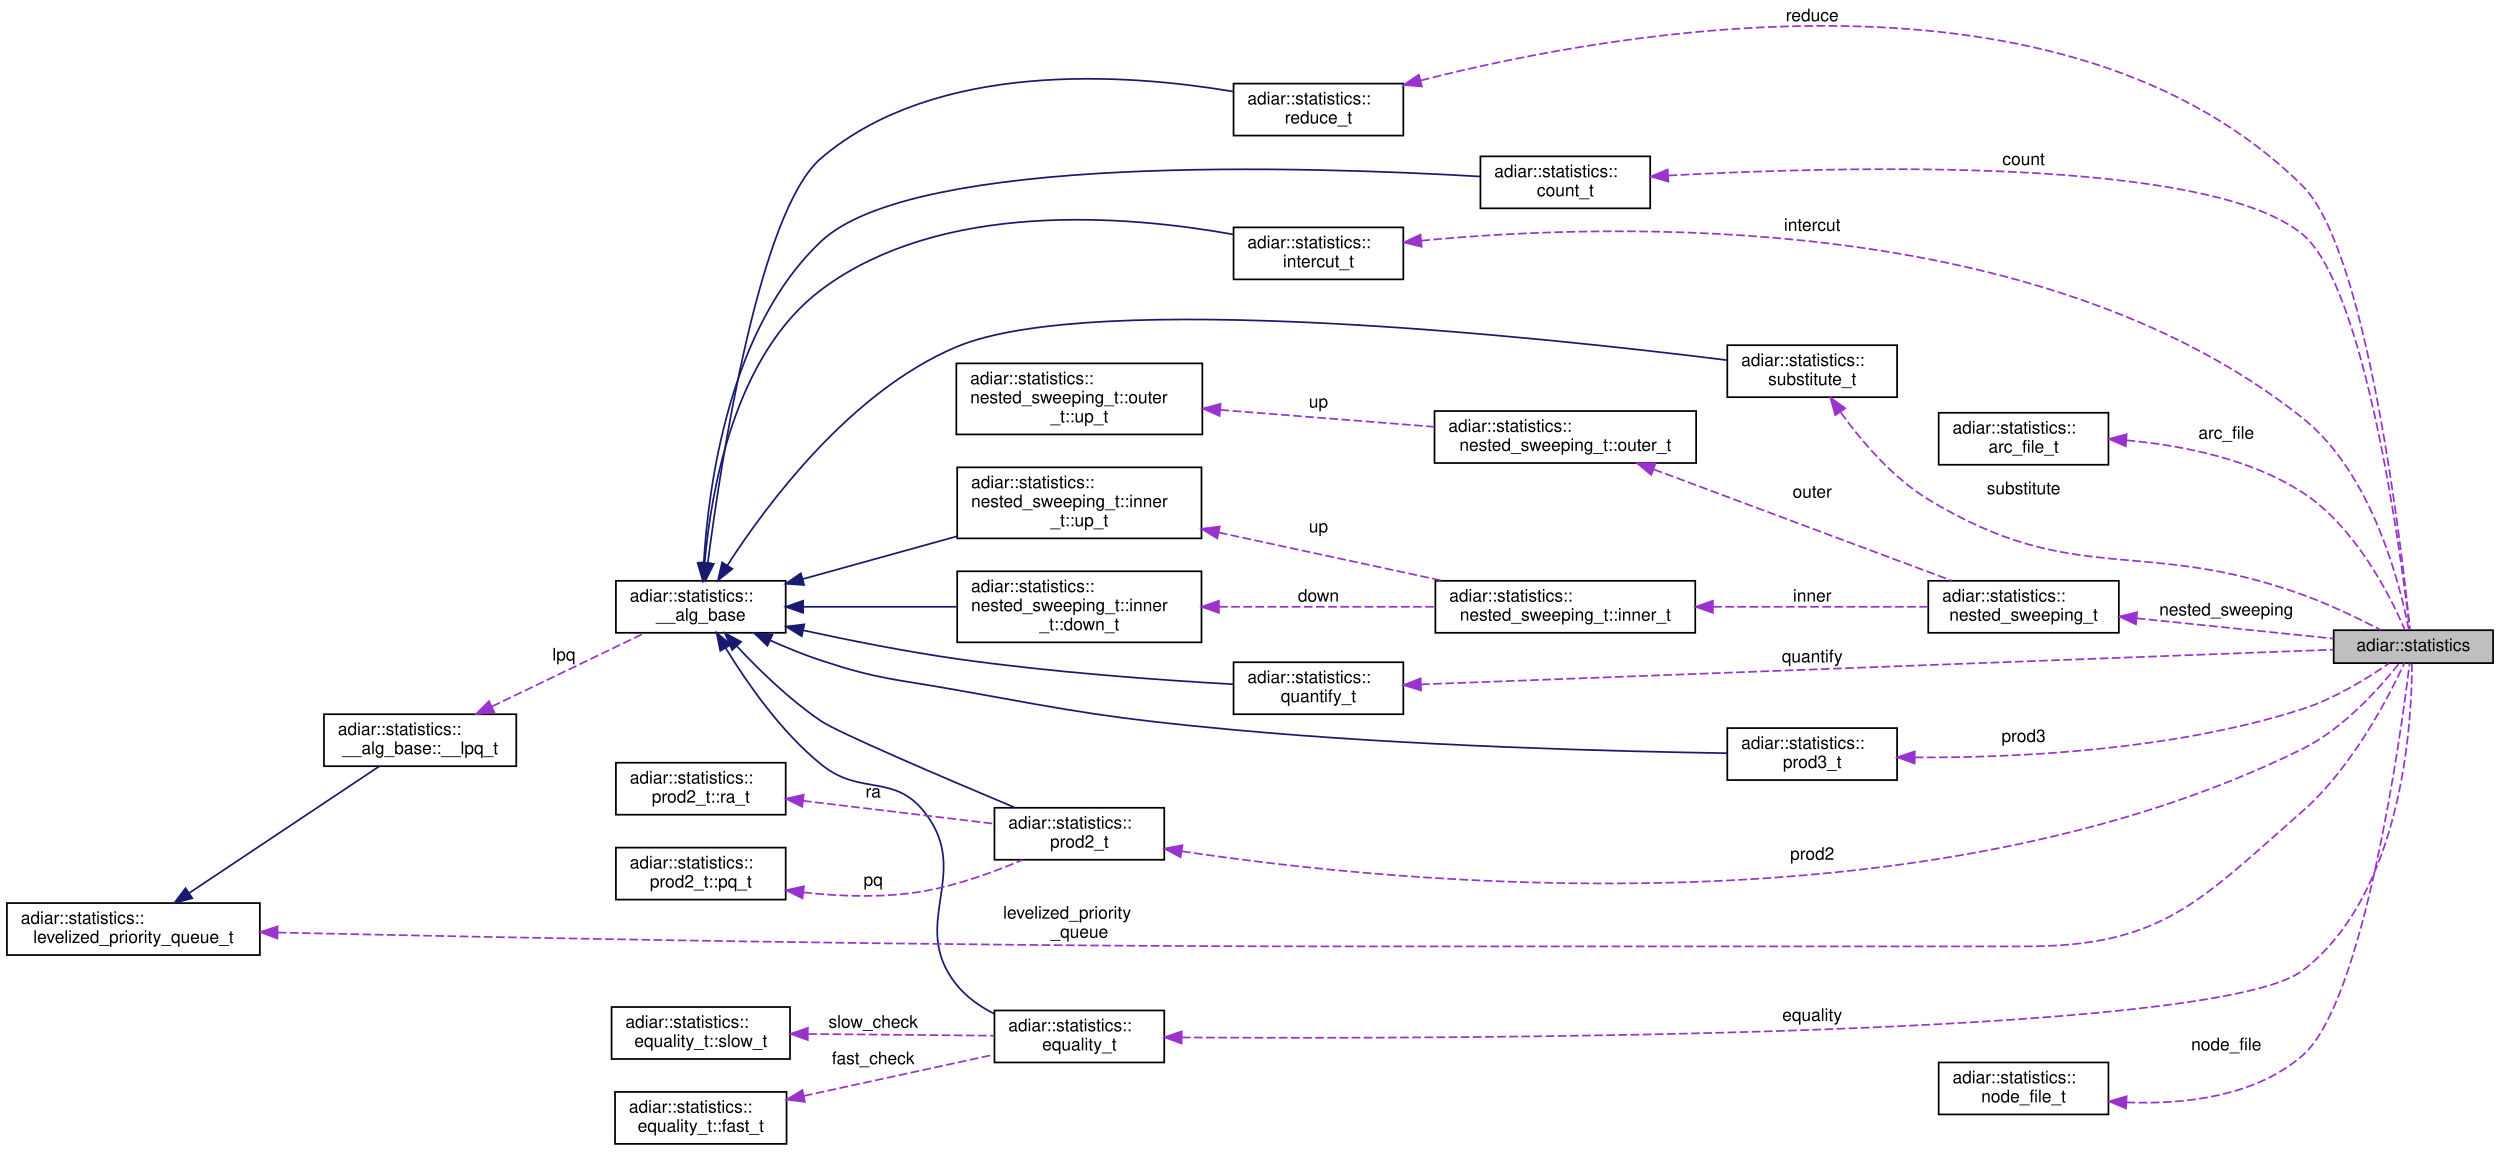
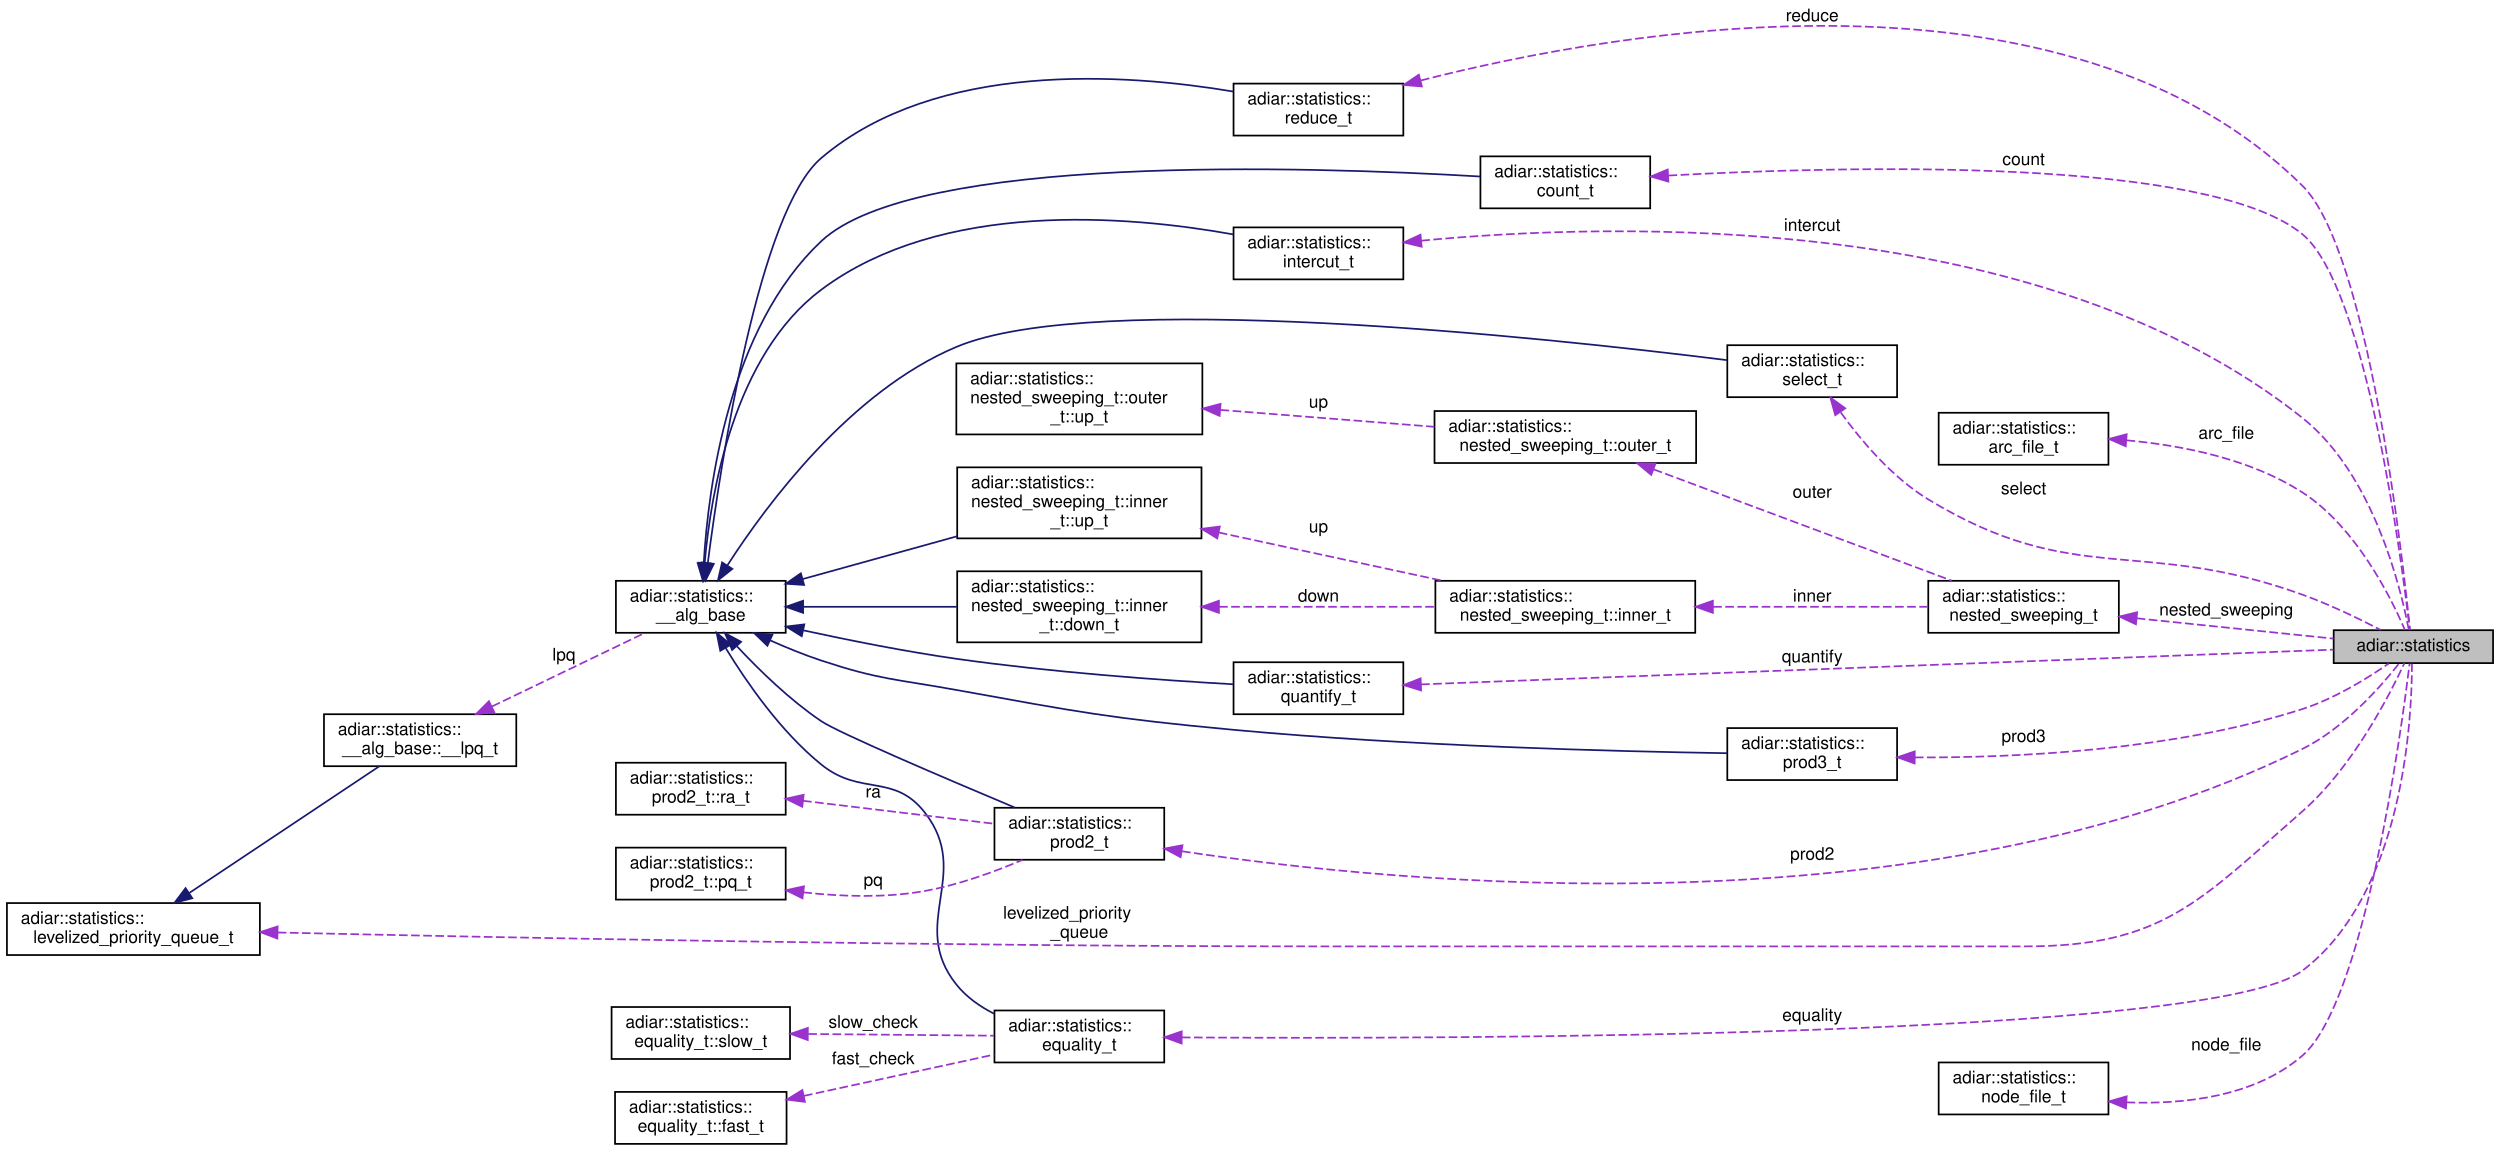
<svg xmlns="http://www.w3.org/2000/svg" xmlns:xlink="http://www.w3.org/1999/xlink" width="1443pt" height="665pt" viewBox="0.00 0.00 1443.00 664.50">
  <g id="graph0" class="graph" transform="scale(1 1) rotate(0) translate(4 660.5)">
    <g id="node1" class="node">
      <g id="a_node1">
        <a xlink:title="Available statistics from algorithm's and data structures.">
          <polygon fill="#bfbfbf" stroke="black" points="1343,-278 1343,-297 1435,-297 1435,-278 1343,-278" />
          <text text-anchor="middle" x="1389" y="-285" font-family="Helvetica,sans-Serif" font-size="10.00">adiar::statistics</text>
        </a>
      </g>
    </g>
    <g id="node2" class="node">
      <g id="a_node2">
        <a xlink:href="structadiar_1_1statistics_1_1intercut__t.html" target="_top" xlink:title="Intercut algorithm statistics.">
          <polygon fill="none" stroke="black" points="708,-499.5 708,-529.5 806,-529.5 806,-499.5 708,-499.5" />
          <text text-anchor="start" x="716" y="-517.5" font-family="Helvetica,sans-Serif" font-size="10.00">adiar::statistics::</text>
          <text text-anchor="middle" x="757" y="-506.5" font-family="Helvetica,sans-Serif" font-size="10.00">intercut_t</text>
        </a>
      </g>
    </g>
    <g id="edge1" class="edge">
      <path fill="none" stroke="#9a32cd" stroke-dasharray="5,2" d="M816.35,-521.83C927.98,-532.51 1174.09,-539.57 1325,-419.5 1365.73,-387.09 1381.63,-321.94 1386.35,-297.27" />
      <polygon fill="#9a32cd" stroke="#9a32cd" points="816.59,-518.33 806.29,-520.82 815.9,-525.3 816.59,-518.33" />
      <text text-anchor="middle" x="1042" y="-527.5" font-family="Helvetica,sans-Serif" font-size="10.00"> intercut</text>
    </g>
    <g id="node3" class="node">
      <g id="a_node3">
        <a xlink:href="structadiar_1_1statistics_1_1____alg__base.html" target="_top" xlink:title="Common statistics for all algorithms.">
          <polygon fill="none" stroke="black" points="351.5,-295.5 351.5,-325.5 449.5,-325.5 449.5,-295.5 351.5,-295.5" />
          <text text-anchor="start" x="359.5" y="-313.5" font-family="Helvetica,sans-Serif" font-size="10.00">adiar::statistics::</text>
          <text text-anchor="middle" x="400.5" y="-302.5" font-family="Helvetica,sans-Serif" font-size="10.00">__alg_base</text>
        </a>
      </g>
    </g>
    <g id="edge2" class="edge">
      <path fill="none" stroke="midnightblue" d="M402.77,-335.91C406.3,-376.64 419.64,-455.77 470,-493.5 539.23,-545.36 646.23,-536.5 707.84,-525.45" />
      <polygon fill="midnightblue" stroke="midnightblue" points="406.24,-335.46 402.02,-325.74 399.26,-335.97 406.24,-335.46" />
    </g>
    <g id="node6" class="node">
      <g id="a_node6">
-         <a xlink:href="structadiar_1_1statistics_1_1substitute__t.html" target="_top" xlink:title="Substitution algorithm statistics.">
+         <a xlink:href="structadiar_1_1statistics_1_1select__t.html" target="_top" xlink:title="Select algorithm statistics.">
          <polygon fill="none" stroke="black" points="993,-431.5 993,-461.5 1091,-461.5 1091,-431.5 993,-431.5" />
          <text text-anchor="start" x="1001" y="-449.5" font-family="Helvetica,sans-Serif" font-size="10.00">adiar::statistics::</text>
-           <text text-anchor="middle" x="1042" y="-438.5" font-family="Helvetica,sans-Serif" font-size="10.00">substitute_t</text>
+           <text text-anchor="middle" x="1042" y="-438.5" font-family="Helvetica,sans-Serif" font-size="10.00">select_t</text>
        </a>
      </g>
    </g>
    <g id="edge6" class="edge">
      <path fill="none" stroke="midnightblue" d="M415.93,-334.55C438.78,-369.99 487.02,-434.82 548,-460.5 627.11,-493.82 884.71,-466.36 992.69,-452.89" />
      <polygon fill="midnightblue" stroke="midnightblue" points="418.71,-332.4 410.42,-325.8 412.79,-336.13 418.71,-332.4" />
    </g>
    <g id="node8" class="node">
      <g id="a_node8">
        <a xlink:href="structadiar_1_1statistics_1_1prod2__t.html" target="_top" xlink:title="2-ary Product Construction algorithm statistics.">
          <polygon fill="none" stroke="black" points="570,-164.5 570,-194.5 668,-194.5 668,-164.5 570,-164.5" />
          <text text-anchor="start" x="578" y="-182.5" font-family="Helvetica,sans-Serif" font-size="10.00">adiar::statistics::</text>
          <text text-anchor="middle" x="619" y="-171.5" font-family="Helvetica,sans-Serif" font-size="10.00">prod2_t</text>
        </a>
      </g>
    </g>
    <g id="edge9" class="edge">
      <path fill="none" stroke="midnightblue" d="M421.41,-287.66C434.27,-273.89 451.93,-256.71 470,-244.5 479.82,-237.86 541.18,-211.66 581.74,-194.62" />
      <polygon fill="midnightblue" stroke="midnightblue" points="418.58,-285.57 414.43,-295.31 423.75,-290.29 418.58,-285.57" />
    </g>
    <g id="node13" class="node">
      <g id="a_node13">
        <a xlink:href="structadiar_1_1statistics_1_1nested__sweeping__t_1_1inner__t_1_1down__t.html" target="_top" xlink:title="Inner Down Sweep.">
          <polygon fill="none" stroke="black" points="548.5,-290 548.5,-331 689.5,-331 689.5,-290 548.5,-290" />
          <text text-anchor="start" x="556.5" y="-319" font-family="Helvetica,sans-Serif" font-size="10.00">adiar::statistics::</text>
          <text text-anchor="start" x="556.5" y="-308" font-family="Helvetica,sans-Serif" font-size="10.00">nested_sweeping_t::inner</text>
          <text text-anchor="middle" x="619" y="-297" font-family="Helvetica,sans-Serif" font-size="10.00">_t::down_t</text>
        </a>
      </g>
    </g>
    <g id="edge15" class="edge">
      <path fill="none" stroke="midnightblue" d="M459.72,-310.5C487,-310.5 519.72,-310.5 548.31,-310.5" />
      <polygon fill="midnightblue" stroke="midnightblue" points="459.55,-307 449.55,-310.5 459.55,-314 459.55,-307" />
    </g>
    <g id="node14" class="node">
      <g id="a_node14">
        <a xlink:href="structadiar_1_1statistics_1_1nested__sweeping__t_1_1inner__t_1_1up__t.html" target="_top" xlink:title="Inner Up Sweep.">
          <polygon fill="none" stroke="black" points="548.5,-350 548.5,-391 689.5,-391 689.5,-350 548.5,-350" />
          <text text-anchor="start" x="556.5" y="-379" font-family="Helvetica,sans-Serif" font-size="10.00">adiar::statistics::</text>
          <text text-anchor="start" x="556.5" y="-368" font-family="Helvetica,sans-Serif" font-size="10.00">nested_sweeping_t::inner</text>
          <text text-anchor="middle" x="619" y="-357" font-family="Helvetica,sans-Serif" font-size="10.00">_t::up_t</text>
        </a>
      </g>
    </g>
    <g id="edge17" class="edge">
      <path fill="none" stroke="midnightblue" d="M459.36,-326.53C486.71,-334.12 519.59,-343.23 548.31,-351.19" />
      <polygon fill="midnightblue" stroke="midnightblue" points="460.12,-323.11 449.55,-323.82 458.25,-329.86 460.12,-323.11" />
    </g>
    <g id="node17" class="node">
      <g id="a_node17">
        <a xlink:href="structadiar_1_1statistics_1_1quantify__t.html" target="_top" xlink:title="Quantification algorithm statistics.">
          <polygon fill="none" stroke="black" points="708,-248.5 708,-278.5 806,-278.5 806,-248.5 708,-248.5" />
          <text text-anchor="start" x="716" y="-266.5" font-family="Helvetica,sans-Serif" font-size="10.00">adiar::statistics::</text>
          <text text-anchor="middle" x="757" y="-255.5" font-family="Helvetica,sans-Serif" font-size="10.00">quantify_t</text>
        </a>
      </g>
    </g>
    <g id="edge21" class="edge">
      <path fill="none" stroke="midnightblue" d="M459.72,-296.9C486.48,-291.08 518.71,-284.68 548,-280.5 602.52,-272.72 665.63,-268.18 707.9,-265.78" />
      <polygon fill="midnightblue" stroke="midnightblue" points="458.76,-293.53 449.74,-299.1 460.26,-300.36 458.76,-293.53" />
    </g>
    <g id="node18" class="node">
      <g id="a_node18">
        <a xlink:href="structadiar_1_1statistics_1_1prod3__t.html" target="_top" xlink:title="3-ary Product Construction algorithm statistics.">
          <polygon fill="none" stroke="black" points="993,-210.5 993,-240.5 1091,-240.5 1091,-210.5 993,-210.5" />
          <text text-anchor="start" x="1001" y="-228.5" font-family="Helvetica,sans-Serif" font-size="10.00">adiar::statistics::</text>
          <text text-anchor="middle" x="1042" y="-217.5" font-family="Helvetica,sans-Serif" font-size="10.00">prod3_t</text>
        </a>
      </g>
    </g>
    <g id="edge23" class="edge">
      <path fill="none" stroke="midnightblue" d="M440.51,-291.14C450,-286.91 460.24,-282.73 470,-279.5 503.68,-268.35 513.08,-268.81 548,-262.5 618.7,-249.73 636.46,-246.13 708,-239.5 809.12,-230.13 928.09,-227.03 992.92,-226" />
      <polygon fill="midnightblue" stroke="midnightblue" points="438.93,-288.01 431.3,-295.36 441.85,-294.38 438.93,-288.01" />
    </g>
    <g id="node19" class="node">
      <g id="a_node19">
        <a xlink:href="structadiar_1_1statistics_1_1reduce__t.html" target="_top" xlink:title="Reduce algorithm statistics.">
          <polygon fill="none" stroke="black" points="708,-582.5 708,-612.5 806,-612.5 806,-582.5 708,-582.5" />
          <text text-anchor="start" x="716" y="-600.5" font-family="Helvetica,sans-Serif" font-size="10.00">adiar::statistics::</text>
          <text text-anchor="middle" x="757" y="-589.5" font-family="Helvetica,sans-Serif" font-size="10.00">reduce_t</text>
        </a>
      </g>
    </g>
    <g id="edge25" class="edge">
      <path fill="none" stroke="midnightblue" d="M404.54,-335.79C412.17,-394.83 434.15,-539 470,-569.5 536.4,-625.99 645.42,-618.41 707.93,-607.9" />
      <polygon fill="midnightblue" stroke="midnightblue" points="408,-335.29 403.28,-325.81 401.06,-336.17 408,-335.29" />
    </g>
    <g id="node20" class="node">
      <g id="a_node20">
        <a xlink:href="structadiar_1_1statistics_1_1equality__t.html" target="_top" xlink:title="Equality Checking algorithm statistics.">
          <polygon fill="none" stroke="black" points="570,-47.5 570,-77.5 668,-77.5 668,-47.5 570,-47.5" />
          <text text-anchor="start" x="578" y="-65.5" font-family="Helvetica,sans-Serif" font-size="10.00">adiar::statistics::</text>
          <text text-anchor="middle" x="619" y="-54.5" font-family="Helvetica,sans-Serif" font-size="10.00">equality_t</text>
        </a>
      </g>
    </g>
    <g id="edge27" class="edge">
      <path fill="none" stroke="midnightblue" d="M414.89,-286.65C427.12,-266.61 446.79,-238.31 470,-219.5 492.86,-200.97 512.03,-214.8 530,-191.5 557.31,-156.09 520.13,-127.47 548,-92.5 553.77,-85.26 561.62,-79.74 569.97,-75.54" />
      <polygon fill="midnightblue" stroke="midnightblue" points="411.75,-285.09 409.66,-295.48 417.77,-288.66 411.75,-285.09" />
    </g>
    <g id="node23" class="node">
      <g id="a_node23">
        <a xlink:href="structadiar_1_1statistics_1_1count__t.html" target="_top" xlink:title="Counting algorithm statistics.">
          <polygon fill="none" stroke="black" points="850.5,-540.5 850.5,-570.5 948.5,-570.5 948.5,-540.5 850.5,-540.5" />
          <text text-anchor="start" x="858.5" y="-558.5" font-family="Helvetica,sans-Serif" font-size="10.00">adiar::statistics::</text>
          <text text-anchor="middle" x="899.5" y="-547.5" font-family="Helvetica,sans-Serif" font-size="10.00">count_t</text>
        </a>
      </g>
    </g>
    <g id="edge31" class="edge">
      <path fill="none" stroke="midnightblue" d="M402.2,-335.74C404.83,-379.98 416.81,-471.56 470,-521.5 523.79,-572.01 750.16,-564.77 850.4,-558.87" />
      <polygon fill="midnightblue" stroke="midnightblue" points="405.68,-335.39 401.71,-325.57 398.69,-335.72 405.68,-335.39" />
    </g>
    <g id="node4" class="node">
      <g id="a_node4">
        <a xlink:href="structadiar_1_1statistics_1_1____alg__base_1_1____lpq__t.html" target="_top" xlink:title="Type and usage of this algorithm's levelized priority queue.">
          <polygon fill="none" stroke="black" points="183,-218.5 183,-248.5 294,-248.5 294,-218.5 183,-218.5" />
          <text text-anchor="start" x="191" y="-236.5" font-family="Helvetica,sans-Serif" font-size="10.00">adiar::statistics::</text>
          <text text-anchor="middle" x="238.5" y="-225.5" font-family="Helvetica,sans-Serif" font-size="10.00">__alg_base::__lpq_t</text>
        </a>
      </g>
    </g>
    <g id="edge3" class="edge">
      <path fill="none" stroke="#9a32cd" stroke-dasharray="5,2" d="M280.02,-253C307.35,-266.15 342.89,-283.25 368.08,-295.38" />
      <polygon fill="#9a32cd" stroke="#9a32cd" points="281.26,-249.71 270.73,-248.53 278.22,-256.02 281.26,-249.71" />
      <text text-anchor="middle" x="321.5" y="-279.5" font-family="Helvetica,sans-Serif" font-size="10.00"> lpq</text>
    </g>
    <g id="node5" class="node">
      <g id="a_node5">
        <a xlink:href="structadiar_1_1statistics_1_1levelized__priority__queue__t.html" target="_top" xlink:title="Levelized Priority Queue statistics.">
          <polygon fill="none" stroke="black" points="0,-109.5 0,-139.5 146,-139.5 146,-109.5 0,-109.5" />
          <text text-anchor="start" x="8" y="-127.5" font-family="Helvetica,sans-Serif" font-size="10.00">adiar::statistics::</text>
          <text text-anchor="middle" x="73" y="-116.5" font-family="Helvetica,sans-Serif" font-size="10.00">levelized_priority_queue_t</text>
        </a>
      </g>
    </g>
    <g id="edge32" class="edge">
      <path fill="none" stroke="#9a32cd" stroke-dasharray="5,2" d="M156.3,-122.51C284.47,-119.6 539.54,-114.5 756,-114.5 756,-114.5 756,-114.5 1165,-114.5 1244.11,-114.5 1265.49,-140.37 1325,-192.5 1353.88,-217.8 1375.17,-259.31 1383.79,-277.93" />
      <polygon fill="#9a32cd" stroke="#9a32cd" points="156.09,-119.02 146.17,-122.75 156.25,-126.02 156.09,-119.02" />
      <text text-anchor="start" x="575" y="-130.5" font-family="Helvetica,sans-Serif" font-size="10.00"> levelized_priority</text>
      <text text-anchor="middle" x="619" y="-119.5" font-family="Helvetica,sans-Serif" font-size="10.00">_queue</text>
    </g>
    <g id="edge4" class="edge">
      <path fill="none" stroke="midnightblue" d="M105.3,-145.37C137.39,-166.76 186.5,-199.5 214.96,-218.47" />
      <polygon fill="midnightblue" stroke="midnightblue" points="107,-142.29 96.73,-139.66 103.11,-148.12 107,-142.29" />
    </g>
    <g id="edge5" class="edge">
      <path fill="none" stroke="#9a32cd" stroke-dasharray="5,2" d="M1058.45,-422.71C1070.36,-406.24 1088.27,-385.09 1109,-372.5 1193.67,-321.07 1231.84,-351.18 1325,-317.5 1340.72,-311.82 1357.8,-303.54 1370.2,-297.12" />
      <polygon fill="#9a32cd" stroke="#9a32cd" points="1055.32,-421.09 1052.48,-431.3 1061.06,-425.09 1055.32,-421.09" />
-       <text text-anchor="middle" x="1164" y="-375.5" font-family="Helvetica,sans-Serif" font-size="10.00"> substitute</text>
+       <text text-anchor="middle" x="1164" y="-375.5" font-family="Helvetica,sans-Serif" font-size="10.00"> select</text>
    </g>
    <g id="node7" class="node">
      <g id="a_node7">
        <a xlink:href="structadiar_1_1statistics_1_1arc__file__t.html" target="_top" xlink:title="Arc Files statistics.">
          <polygon fill="none" stroke="black" points="1115,-392.5 1115,-422.5 1213,-422.5 1213,-392.5 1115,-392.5" />
          <text text-anchor="start" x="1123" y="-410.5" font-family="Helvetica,sans-Serif" font-size="10.00">adiar::statistics::</text>
          <text text-anchor="middle" x="1164" y="-399.5" font-family="Helvetica,sans-Serif" font-size="10.00">arc_file_t</text>
        </a>
      </g>
    </g>
    <g id="edge7" class="edge">
      <path fill="none" stroke="#9a32cd" stroke-dasharray="5,2" d="M1223.45,-406.61C1255.61,-403.68 1294.97,-395.88 1325,-376.5 1355.86,-356.59 1376.13,-315.74 1384.13,-297.13" />
      <polygon fill="#9a32cd" stroke="#9a32cd" points="1222.98,-403.14 1213.28,-407.4 1223.52,-410.12 1222.98,-403.14" />
      <text text-anchor="middle" x="1281" y="-407.5" font-family="Helvetica,sans-Serif" font-size="10.00"> arc_file</text>
    </g>
    <g id="edge8" class="edge">
      <path fill="none" stroke="#9a32cd" stroke-dasharray="5,2" d="M678.29,-169.39C804.03,-150.48 1107.01,-120.8 1325,-228.5 1348.91,-240.31 1370.03,-264.22 1380.68,-277.7" />
      <polygon fill="#9a32cd" stroke="#9a32cd" points="677.46,-165.97 668.11,-170.95 678.52,-172.89 677.46,-165.97" />
      <text text-anchor="middle" x="1042" y="-164.5" font-family="Helvetica,sans-Serif" font-size="10.00"> prod2</text>
    </g>
    <g id="node9" class="node">
      <g id="a_node9">
        <a xlink:href="structadiar_1_1statistics_1_1prod2__t_1_1ra__t.html" target="_top" xlink:title="Statistics for the double priority queue implementation.">
          <polygon fill="none" stroke="black" points="351.5,-190.5 351.5,-220.5 449.5,-220.5 449.5,-190.5 351.5,-190.5" />
          <text text-anchor="start" x="359.5" y="-208.5" font-family="Helvetica,sans-Serif" font-size="10.00">adiar::statistics::</text>
          <text text-anchor="middle" x="400.5" y="-197.5" font-family="Helvetica,sans-Serif" font-size="10.00">prod2_t::ra_t</text>
        </a>
      </g>
    </g>
    <g id="edge10" class="edge">
      <path fill="none" stroke="#9a32cd" stroke-dasharray="5,2" d="M459.48,-198.54C493.93,-194.4 537.12,-189.21 569.71,-185.3" />
      <polygon fill="#9a32cd" stroke="#9a32cd" points="459.06,-195.06 449.55,-199.73 459.89,-202.01 459.06,-195.06" />
      <text text-anchor="middle" x="500" y="-200.5" font-family="Helvetica,sans-Serif" font-size="10.00"> ra</text>
    </g>
    <g id="node10" class="node">
      <g id="a_node10">
        <a xlink:href="structadiar_1_1statistics_1_1prod2__t_1_1pq__t.html" target="_top" xlink:title="Statistics for the double priority queue implementation.">
          <polygon fill="none" stroke="black" points="351.5,-141.5 351.5,-171.5 449.5,-171.5 449.5,-141.5 351.5,-141.5" />
          <text text-anchor="start" x="359.5" y="-159.5" font-family="Helvetica,sans-Serif" font-size="10.00">adiar::statistics::</text>
          <text text-anchor="middle" x="400.5" y="-148.5" font-family="Helvetica,sans-Serif" font-size="10.00">prod2_t::pq_t</text>
        </a>
      </g>
    </g>
    <g id="edge11" class="edge">
      <path fill="none" stroke="#9a32cd" stroke-dasharray="5,2" d="M459.63,-145.69C481.78,-143.21 507.18,-142.36 530,-146.5 549.27,-149.99 569.81,-157.46 586.19,-164.41" />
      <polygon fill="#9a32cd" stroke="#9a32cd" points="459.19,-142.22 449.7,-146.93 460.06,-149.17 459.19,-142.22" />
      <text text-anchor="middle" x="500" y="-149.5" font-family="Helvetica,sans-Serif" font-size="10.00"> pq</text>
    </g>
    <g id="node11" class="node">
      <g id="a_node11">
        <a xlink:href="structadiar_1_1statistics_1_1nested__sweeping__t.html" target="_top" xlink:title="Nested Sweeping statistics.">
          <polygon fill="none" stroke="black" points="1109,-295.5 1109,-325.5 1219,-325.5 1219,-295.5 1109,-295.5" />
          <text text-anchor="start" x="1117" y="-313.5" font-family="Helvetica,sans-Serif" font-size="10.00">adiar::statistics::</text>
          <text text-anchor="middle" x="1164" y="-302.5" font-family="Helvetica,sans-Serif" font-size="10.00">nested_sweeping_t</text>
        </a>
      </g>
    </g>
    <g id="edge12" class="edge">
      <path fill="none" stroke="#9a32cd" stroke-dasharray="5,2" d="M1229.29,-303.87C1265.66,-300.12 1310.25,-295.52 1342.89,-292.15" />
      <polygon fill="#9a32cd" stroke="#9a32cd" points="1228.85,-300.4 1219.27,-304.9 1229.57,-307.36 1228.85,-300.4" />
      <text text-anchor="middle" x="1281" y="-305.5" font-family="Helvetica,sans-Serif" font-size="10.00"> nested_sweeping</text>
    </g>
    <g id="node12" class="node">
      <g id="a_node12">
        <a xlink:href="structadiar_1_1statistics_1_1nested__sweeping__t_1_1inner__t.html" target="_top" xlink:title="Inner Sweep(s)">
          <polygon fill="none" stroke="black" points="824.5,-295.5 824.5,-325.5 974.5,-325.5 974.5,-295.5 824.5,-295.5" />
          <text text-anchor="start" x="832.5" y="-313.5" font-family="Helvetica,sans-Serif" font-size="10.00">adiar::statistics::</text>
          <text text-anchor="middle" x="899.5" y="-302.5" font-family="Helvetica,sans-Serif" font-size="10.00">nested_sweeping_t::inner_t</text>
        </a>
      </g>
    </g>
    <g id="edge13" class="edge">
      <path fill="none" stroke="#9a32cd" stroke-dasharray="5,2" d="M984.83,-310.5C1025.4,-310.5 1072.87,-310.5 1108.6,-310.5" />
      <polygon fill="#9a32cd" stroke="#9a32cd" points="984.67,-307 974.67,-310.5 984.67,-314 984.67,-307" />
      <text text-anchor="middle" x="1042" y="-313.5" font-family="Helvetica,sans-Serif" font-size="10.00"> inner</text>
    </g>
    <g id="edge14" class="edge">
      <path fill="none" stroke="#9a32cd" stroke-dasharray="5,2" d="M699.63,-310.5C738.9,-310.5 785.98,-310.5 824.47,-310.5" />
      <polygon fill="#9a32cd" stroke="#9a32cd" points="699.56,-307 689.56,-310.5 699.56,-314 699.56,-307" />
      <text text-anchor="middle" x="757" y="-313.5" font-family="Helvetica,sans-Serif" font-size="10.00"> down</text>
    </g>
    <g id="edge16" class="edge">
      <path fill="none" stroke="#9a32cd" stroke-dasharray="5,2" d="M699.47,-353.38C740.29,-344.59 789.56,-333.97 828.86,-325.5" />
      <polygon fill="#9a32cd" stroke="#9a32cd" points="698.6,-349.99 689.56,-355.51 700.07,-356.83 698.6,-349.99" />
      <text text-anchor="middle" x="757" y="-353.5" font-family="Helvetica,sans-Serif" font-size="10.00"> up</text>
    </g>
    <g id="node15" class="node">
      <g id="a_node15">
        <a xlink:href="structadiar_1_1statistics_1_1nested__sweeping__t_1_1outer__t.html" target="_top" xlink:title="Outer Sweep(s)">
          <polygon fill="none" stroke="black" points="824,-393.5 824,-423.5 975,-423.5 975,-393.5 824,-393.5" />
          <text text-anchor="start" x="832" y="-411.5" font-family="Helvetica,sans-Serif" font-size="10.00">adiar::statistics::</text>
          <text text-anchor="middle" x="899.5" y="-400.5" font-family="Helvetica,sans-Serif" font-size="10.00">nested_sweeping_t::outer_t</text>
        </a>
      </g>
    </g>
    <g id="edge18" class="edge">
      <path fill="none" stroke="#9a32cd" stroke-dasharray="5,2" d="M950.57,-389.81C1000.5,-371.17 1076.25,-342.89 1122.51,-325.61" />
      <polygon fill="#9a32cd" stroke="#9a32cd" points="949.08,-386.63 940.94,-393.4 951.53,-393.18 949.08,-386.63" />
      <text text-anchor="middle" x="1042" y="-373.5" font-family="Helvetica,sans-Serif" font-size="10.00"> outer</text>
    </g>
    <g id="node16" class="node">
      <g id="a_node16">
        <a xlink:href="structadiar_1_1statistics_1_1nested__sweeping__t_1_1outer__t_1_1up__t.html" target="_top" xlink:title="Outer Up Sweep.">
          <polygon fill="none" stroke="black" points="548,-410 548,-451 690,-451 690,-410 548,-410" />
          <text text-anchor="start" x="556" y="-439" font-family="Helvetica,sans-Serif" font-size="10.00">adiar::statistics::</text>
          <text text-anchor="start" x="556" y="-428" font-family="Helvetica,sans-Serif" font-size="10.00">nested_sweeping_t::outer</text>
          <text text-anchor="middle" x="619" y="-417" font-family="Helvetica,sans-Serif" font-size="10.00">_t::up_t</text>
        </a>
      </g>
    </g>
    <g id="edge19" class="edge">
      <path fill="none" stroke="#9a32cd" stroke-dasharray="5,2" d="M700.51,-424.14C739.4,-421.07 785.77,-417.41 823.86,-414.4" />
      <polygon fill="#9a32cd" stroke="#9a32cd" points="699.97,-420.67 690.28,-424.95 700.52,-427.65 699.97,-420.67" />
      <text text-anchor="middle" x="757" y="-425.5" font-family="Helvetica,sans-Serif" font-size="10.00"> up</text>
    </g>
    <g id="edge20" class="edge">
      <path fill="none" stroke="#9a32cd" stroke-dasharray="5,2" d="M816.23,-265.72C940.8,-270.46 1230.86,-281.51 1342.81,-285.78" />
      <polygon fill="#9a32cd" stroke="#9a32cd" points="816.25,-262.22 806.13,-265.33 815.99,-269.21 816.25,-262.22" />
      <text text-anchor="middle" x="1042" y="-278.5" font-family="Helvetica,sans-Serif" font-size="10.00"> quantify</text>
    </g>
    <g id="edge22" class="edge">
      <path fill="none" stroke="#9a32cd" stroke-dasharray="5,2" d="M1101.26,-223.56C1159.33,-223.3 1250.38,-227.49 1325,-251.5 1343.47,-257.44 1362.51,-269.26 1374.76,-277.74" />
      <polygon fill="#9a32cd" stroke="#9a32cd" points="1101.13,-220.06 1091.17,-223.65 1101.2,-227.06 1101.13,-220.06" />
      <text text-anchor="middle" x="1164" y="-232.5" font-family="Helvetica,sans-Serif" font-size="10.00"> prod3</text>
    </g>
    <g id="edge24" class="edge">
      <path fill="none" stroke="#9a32cd" stroke-dasharray="5,2" d="M816.17,-614.33C931.17,-643.65 1188.28,-688.87 1325,-553.5 1362.77,-516.1 1382.68,-340.49 1387.06,-297.18" />
      <polygon fill="#9a32cd" stroke="#9a32cd" points="816.71,-610.85 806.15,-611.72 814.95,-617.63 816.71,-610.85" />
      <text text-anchor="middle" x="1042" y="-648.5" font-family="Helvetica,sans-Serif" font-size="10.00"> reduce</text>
    </g>
    <g id="edge26" class="edge">
      <path fill="none" stroke="#9a32cd" stroke-dasharray="5,2" d="M678.17,-61.95C837.77,-60.95 1274.09,-61.81 1325,-100.5 1383.37,-144.86 1388.18,-245.73 1388.18,-277.63" />
      <polygon fill="#9a32cd" stroke="#9a32cd" points="678.04,-58.45 668.06,-62.02 678.08,-65.45 678.04,-58.45" />
      <text text-anchor="middle" x="1042" y="-71.5" font-family="Helvetica,sans-Serif" font-size="10.00"> equality</text>
    </g>
    <g id="node21" class="node">
      <g id="a_node21">
        <a xlink:href="structadiar_1_1statistics_1_1equality__t_1_1fast__t.html" target="_top" xlink:title="Statistics from O(N) linear-scan equality checking algorithm.">
          <polygon fill="none" stroke="black" points="351,-0.5 351,-30.5 450,-30.5 450,-0.5 351,-0.5" />
          <text text-anchor="start" x="359" y="-18.5" font-family="Helvetica,sans-Serif" font-size="10.00">adiar::statistics::</text>
          <text text-anchor="middle" x="400.5" y="-7.5" font-family="Helvetica,sans-Serif" font-size="10.00">equality_t::fast_t</text>
        </a>
      </g>
    </g>
    <g id="edge28" class="edge">
      <path fill="none" stroke="#9a32cd" stroke-dasharray="5,2" d="M460.02,-28.2C494.47,-35.68 537.5,-45.02 569.95,-52.07" />
      <polygon fill="#9a32cd" stroke="#9a32cd" points="460.6,-24.75 450.09,-26.05 459.12,-31.59 460.6,-24.75" />
      <text text-anchor="middle" x="500" y="-46.5" font-family="Helvetica,sans-Serif" font-size="10.00"> fast_check</text>
    </g>
    <g id="node22" class="node">
      <g id="a_node22">
        <a xlink:href="structadiar_1_1statistics_1_1equality__t_1_1slow__t.html" target="_top" xlink:title="Statistics from O(N log N) time-forward processing equality checking algorithm.">
          <polygon fill="none" stroke="black" points="349,-49.5 349,-79.5 452,-79.5 452,-49.5 349,-49.5" />
          <text text-anchor="start" x="357" y="-67.5" font-family="Helvetica,sans-Serif" font-size="10.00">adiar::statistics::</text>
          <text text-anchor="middle" x="400.5" y="-56.5" font-family="Helvetica,sans-Serif" font-size="10.00">equality_t::slow_t</text>
        </a>
      </g>
    </g>
    <g id="edge29" class="edge">
      <path fill="none" stroke="#9a32cd" stroke-dasharray="5,2" d="M462.53,-63.94C496.48,-63.62 538.14,-63.24 569.79,-62.95" />
      <polygon fill="#9a32cd" stroke="#9a32cd" points="462.23,-60.44 452.26,-64.03 462.29,-67.44 462.23,-60.44" />
      <text text-anchor="middle" x="500" y="-67.5" font-family="Helvetica,sans-Serif" font-size="10.00"> slow_check</text>
    </g>
    <g id="edge30" class="edge">
      <path fill="none" stroke="#9a32cd" stroke-dasharray="5,2" d="M959.07,-559.43C1062.28,-565.07 1270.8,-570.35 1325,-525.5 1361.63,-495.18 1382.18,-337.78 1386.93,-297.1" />
      <polygon fill="#9a32cd" stroke="#9a32cd" points="959,-555.92 948.82,-558.85 958.6,-562.91 959,-555.92" />
      <text text-anchor="middle" x="1164" y="-565.5" font-family="Helvetica,sans-Serif" font-size="10.00"> count</text>
    </g>
    <g id="node24" class="node">
      <g id="a_node24">
        <a xlink:href="structadiar_1_1statistics_1_1node__file__t.html" target="_top" xlink:title="Node Files statistics.">
          <polygon fill="none" stroke="black" points="1115,-17.5 1115,-47.5 1213,-47.5 1213,-17.5 1115,-17.5" />
          <text text-anchor="start" x="1123" y="-35.5" font-family="Helvetica,sans-Serif" font-size="10.00">adiar::statistics::</text>
          <text text-anchor="middle" x="1164" y="-24.5" font-family="Helvetica,sans-Serif" font-size="10.00">node_file_t</text>
        </a>
      </g>
    </g>
    <g id="edge33" class="edge">
      <path fill="none" stroke="#9a32cd" stroke-dasharray="5,2" d="M1223.47,-24.46C1256.94,-23.19 1297.6,-27.76 1325,-51.5 1360.57,-82.33 1381.83,-237.16 1386.84,-277.75" />
      <polygon fill="#9a32cd" stroke="#9a32cd" points="1223.12,-20.97 1213.33,-25.02 1223.51,-27.96 1223.12,-20.97" />
      <text text-anchor="middle" x="1281" y="-54.5" font-family="Helvetica,sans-Serif" font-size="10.00"> node_file</text>
    </g>
  </g>
</svg>
